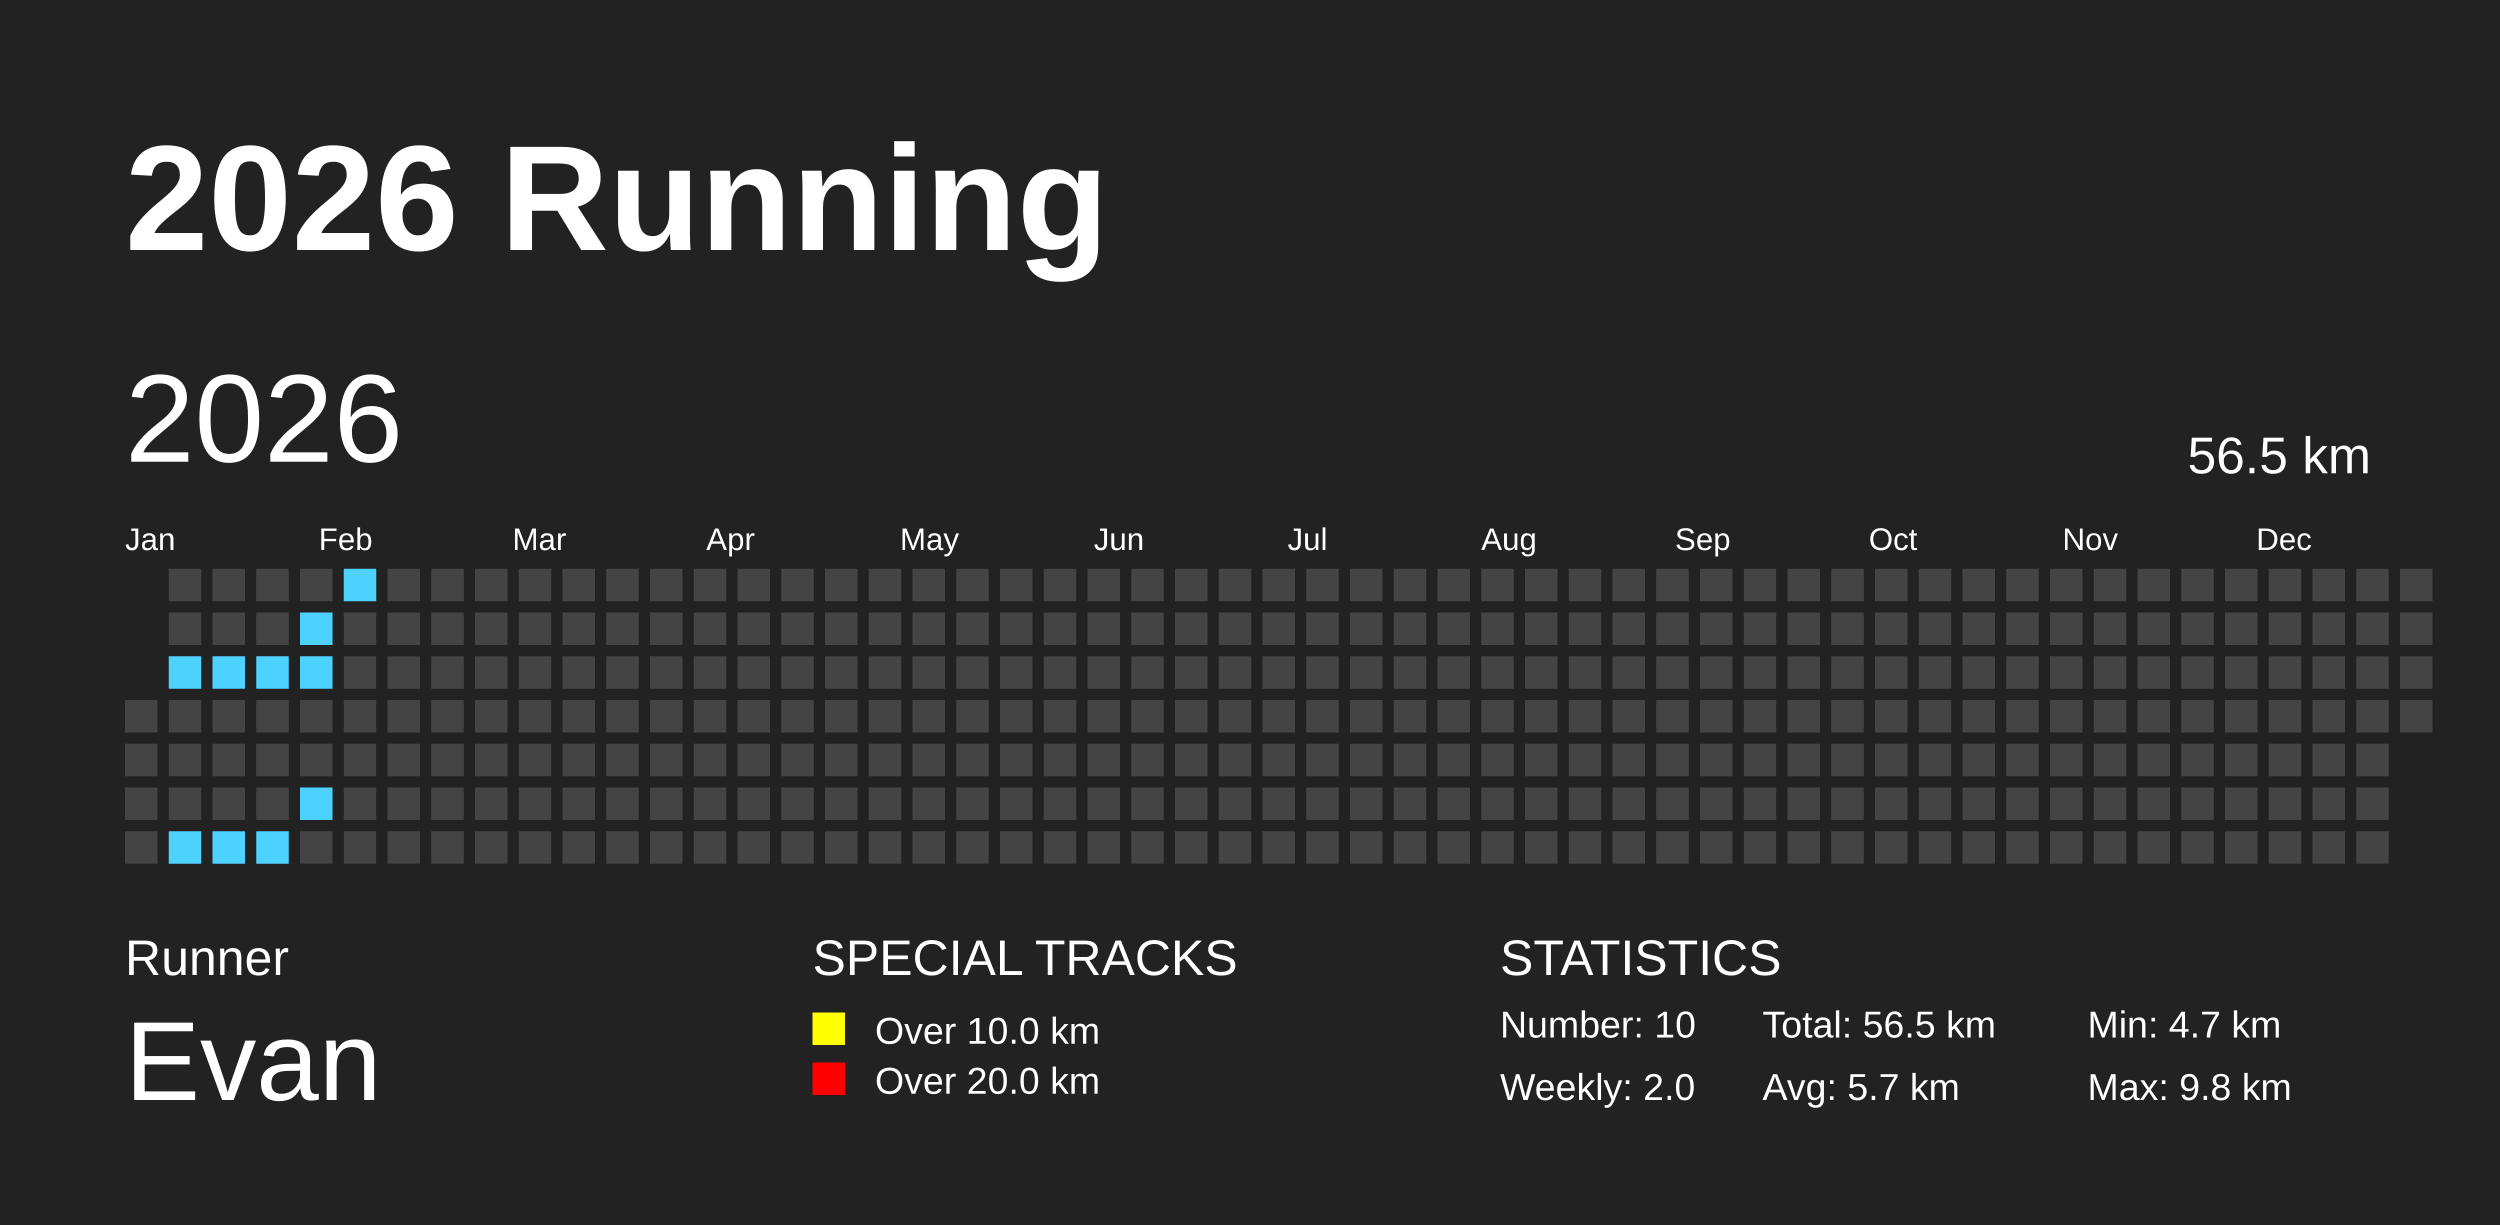
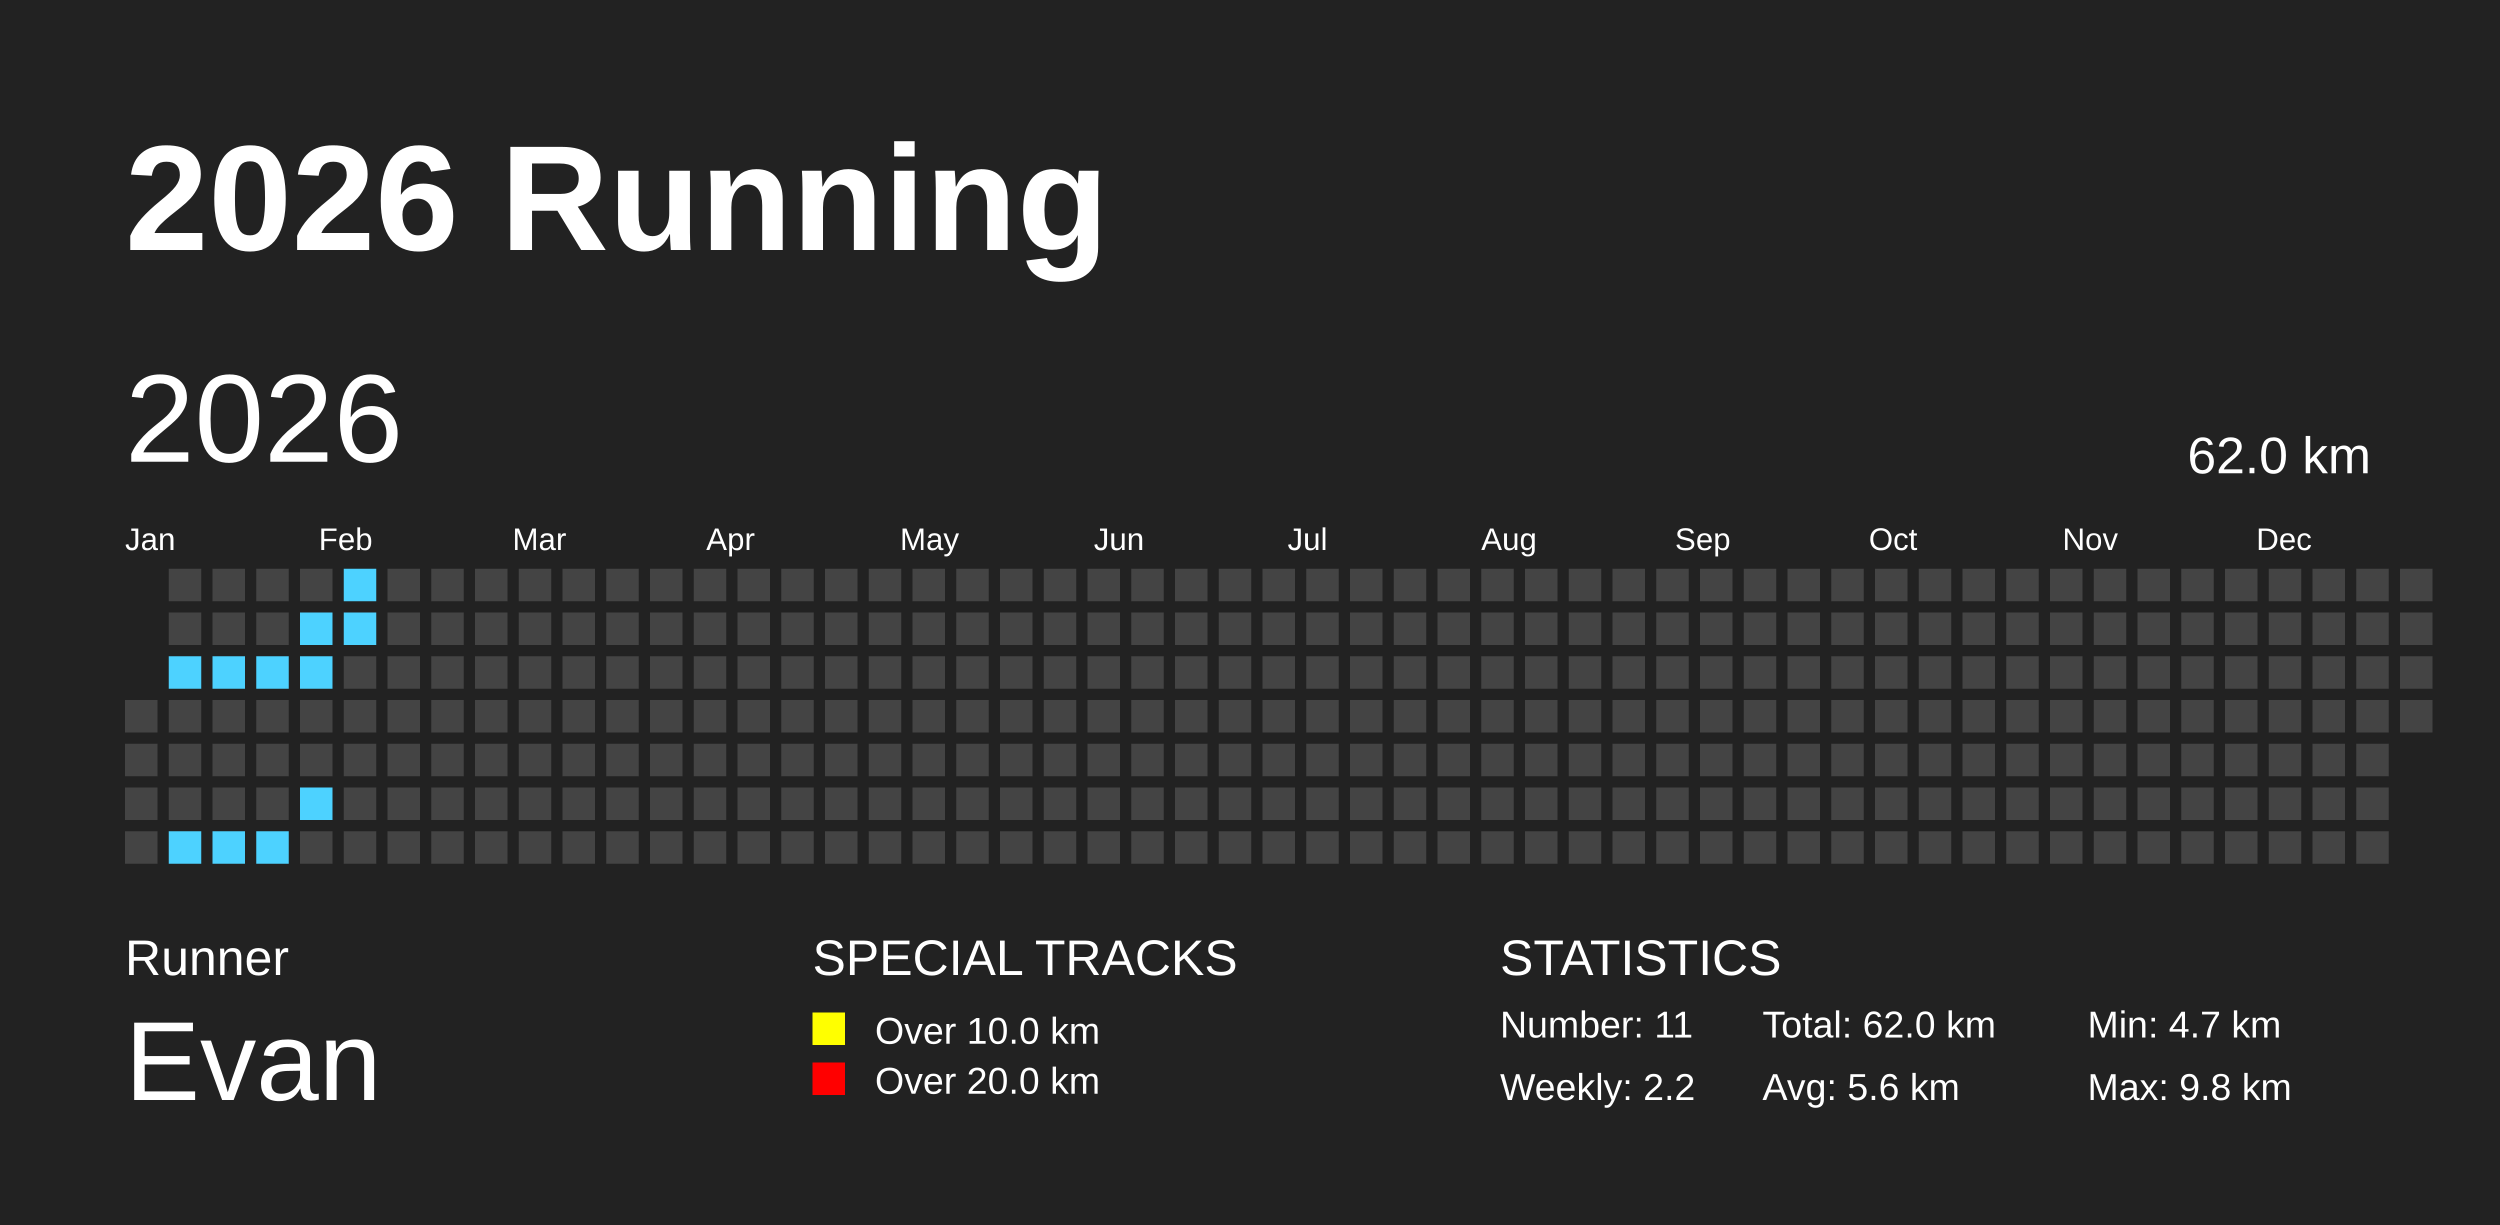
<svg xmlns="http://www.w3.org/2000/svg" baseProfile="full" height="98mm" version="1.1" viewBox="0,0,200,98" width="200mm">
  <defs />
  <rect fill="#222222" height="98" width="200" x="0" y="0" />
  <text fill="#FFFFFF" style="font-size:12px; font-family:Arial; font-weight:bold;" x="10" y="20">2026 Running</text>
  <text fill="#FFFFFF" style="font-size:4px; font-family:Arial" x="10" y="78">Runner</text>
  <text fill="#FFFFFF" style="font-size:9px; font-family:Arial" x="10" y="88">Evan</text>
  <text fill="#FFFFFF" style="font-size:4px; font-family:Arial" x="65" y="78">SPECIAL TRACKS</text>
  <rect fill="yellow" height="2.6" width="2.6" x="65" y="81" />
  <text fill="#FFFFFF" style="font-size:3px; font-family:Arial" x="70" y="83.5">Over 10.0 km</text>
  <rect fill="red" height="2.6" width="2.6" x="65" y="85" />
  <text fill="#FFFFFF" style="font-size:3px; font-family:Arial" x="70" y="87.5">Over 20.0 km</text>
  <text fill="#FFFFFF" style="font-size:4px; font-family:Arial" x="120" y="78">STATISTICS</text>
-   <text fill="#FFFFFF" style="font-size:3px; font-family:Arial" x="120" y="83">Number: 10</text>
-   <text fill="#FFFFFF" style="font-size:3px; font-family:Arial" x="120" y="88">Weekly: 2.0</text>
-   <text fill="#FFFFFF" style="font-size:3px; font-family:Arial" x="141" y="83">Total: 56.5 km</text>
-   <text fill="#FFFFFF" style="font-size:3px; font-family:Arial" x="141" y="88">Avg: 5.7 km</text>
+   <text fill="#FFFFFF" style="font-size:3px; font-family:Arial" x="120" y="83">Number: 11</text>
+   <text fill="#FFFFFF" style="font-size:3px; font-family:Arial" x="120" y="88">Weekly: 2.2</text>
+   <text fill="#FFFFFF" style="font-size:3px; font-family:Arial" x="141" y="83">Total: 62.0 km</text>
+   <text fill="#FFFFFF" style="font-size:3px; font-family:Arial" x="141" y="88">Avg: 5.6 km</text>
  <text fill="#FFFFFF" style="font-size:3px; font-family:Arial" x="167" y="83">Min: 4.7 km</text>
  <text fill="#FFFFFF" style="font-size:3px; font-family:Arial" x="167" y="88">Max: 9.8 km</text>
  <text dominant-baseline="hanging" fill="#FFFFFF" style="font-size:10.0px; font-family:Arial;" x="10" y="30">2026</text>
-   <text dominant-baseline="hanging" fill="#FFFFFF" style="font-size:4.125px; font-family:Arial;" x="175" y="35">56.5 km</text>
+   <text dominant-baseline="hanging" fill="#FFFFFF" style="font-size:4.125px; font-family:Arial;" x="175" y="35">62.0 km</text>
  <text fill="#FFFFFF" style="font-size:2.5px; font-family:Arial" x="10.0" y="44">Jan</text>
  <text fill="#FFFFFF" style="font-size:2.5px; font-family:Arial" x="25.5" y="44">Feb</text>
  <text fill="#FFFFFF" style="font-size:2.5px; font-family:Arial" x="41.0" y="44">Mar</text>
  <text fill="#FFFFFF" style="font-size:2.5px; font-family:Arial" x="56.5" y="44">Apr</text>
  <text fill="#FFFFFF" style="font-size:2.5px; font-family:Arial" x="72.0" y="44">May</text>
  <text fill="#FFFFFF" style="font-size:2.5px; font-family:Arial" x="87.5" y="44">Jun</text>
  <text fill="#FFFFFF" style="font-size:2.5px; font-family:Arial" x="103.0" y="44">Jul</text>
  <text fill="#FFFFFF" style="font-size:2.5px; font-family:Arial" x="118.5" y="44">Aug</text>
  <text fill="#FFFFFF" style="font-size:2.5px; font-family:Arial" x="134.0" y="44">Sep</text>
  <text fill="#FFFFFF" style="font-size:2.5px; font-family:Arial" x="149.5" y="44">Oct</text>
  <text fill="#FFFFFF" style="font-size:2.5px; font-family:Arial" x="165.0" y="44">Nov</text>
  <text fill="#FFFFFF" style="font-size:2.5px; font-family:Arial" x="180.5" y="44">Dec</text>
  <rect fill="#444444" height="2.6" width="2.6" x="10.0" y="56.0" />
  <rect fill="#444444" height="2.6" width="2.6" x="10.0" y="59.5" />
  <rect fill="#444444" height="2.6" width="2.6" x="10.0" y="63.0" />
  <rect fill="#444444" height="2.6" width="2.6" x="10.0" y="66.5" />
  <rect fill="#444444" height="2.6" width="2.6" x="13.5" y="45.5" />
  <rect fill="#444444" height="2.6" width="2.6" x="13.5" y="49.0" />
  <rect fill="#4DD2FF" height="2.6" width="2.6" x="13.5" y="52.5" />
  <rect fill="#444444" height="2.6" width="2.6" x="13.5" y="56.0" />
  <rect fill="#444444" height="2.6" width="2.6" x="13.5" y="59.5" />
  <rect fill="#444444" height="2.6" width="2.6" x="13.5" y="63.0" />
  <rect fill="#4DD2FF" height="2.6" width="2.6" x="13.5" y="66.5" />
  <rect fill="#444444" height="2.6" width="2.6" x="17.0" y="45.5" />
  <rect fill="#444444" height="2.6" width="2.6" x="17.0" y="49.0" />
  <rect fill="#4DD2FF" height="2.6" width="2.6" x="17.0" y="52.5" />
  <rect fill="#444444" height="2.6" width="2.6" x="17.0" y="56.0" />
  <rect fill="#444444" height="2.6" width="2.6" x="17.0" y="59.5" />
  <rect fill="#444444" height="2.6" width="2.6" x="17.0" y="63.0" />
  <rect fill="#4DD2FF" height="2.6" width="2.6" x="17.0" y="66.5" />
  <rect fill="#444444" height="2.6" width="2.6" x="20.5" y="45.5" />
  <rect fill="#444444" height="2.6" width="2.6" x="20.5" y="49.0" />
  <rect fill="#4DD2FF" height="2.6" width="2.6" x="20.5" y="52.5" />
  <rect fill="#444444" height="2.6" width="2.6" x="20.5" y="56.0" />
  <rect fill="#444444" height="2.6" width="2.6" x="20.5" y="59.5" />
  <rect fill="#444444" height="2.6" width="2.6" x="20.5" y="63.0" />
  <rect fill="#4DD2FF" height="2.6" width="2.6" x="20.5" y="66.5" />
  <rect fill="#444444" height="2.6" width="2.6" x="24.0" y="45.5" />
  <rect fill="#4DD2FF" height="2.6" width="2.6" x="24.0" y="49.0" />
  <rect fill="#4DD2FF" height="2.6" width="2.6" x="24.0" y="52.5" />
  <rect fill="#444444" height="2.6" width="2.6" x="24.0" y="56.0" />
  <rect fill="#444444" height="2.6" width="2.6" x="24.0" y="59.5" />
  <rect fill="#4DD2FF" height="2.6" width="2.6" x="24.0" y="63.0" />
  <rect fill="#444444" height="2.6" width="2.6" x="24.0" y="66.5" />
  <rect fill="#4DD2FF" height="2.6" width="2.6" x="27.5" y="45.5" />
-   <rect fill="#444444" height="2.6" width="2.6" x="27.5" y="49.0" />
+   <rect fill="#4DD2FF" height="2.6" width="2.6" x="27.5" y="49.0" />
  <rect fill="#444444" height="2.6" width="2.6" x="27.5" y="52.5" />
  <rect fill="#444444" height="2.6" width="2.6" x="27.5" y="56.0" />
  <rect fill="#444444" height="2.6" width="2.6" x="27.5" y="59.5" />
  <rect fill="#444444" height="2.6" width="2.6" x="27.5" y="63.0" />
  <rect fill="#444444" height="2.6" width="2.6" x="27.5" y="66.5" />
  <rect fill="#444444" height="2.6" width="2.6" x="31.0" y="45.5" />
  <rect fill="#444444" height="2.6" width="2.6" x="31.0" y="49.0" />
  <rect fill="#444444" height="2.6" width="2.6" x="31.0" y="52.5" />
  <rect fill="#444444" height="2.6" width="2.6" x="31.0" y="56.0" />
  <rect fill="#444444" height="2.6" width="2.6" x="31.0" y="59.5" />
  <rect fill="#444444" height="2.6" width="2.6" x="31.0" y="63.0" />
  <rect fill="#444444" height="2.6" width="2.6" x="31.0" y="66.5" />
  <rect fill="#444444" height="2.6" width="2.6" x="34.5" y="45.5" />
  <rect fill="#444444" height="2.6" width="2.6" x="34.5" y="49.0" />
  <rect fill="#444444" height="2.6" width="2.6" x="34.5" y="52.5" />
  <rect fill="#444444" height="2.6" width="2.6" x="34.5" y="56.0" />
  <rect fill="#444444" height="2.6" width="2.6" x="34.5" y="59.5" />
  <rect fill="#444444" height="2.6" width="2.6" x="34.5" y="63.0" />
  <rect fill="#444444" height="2.6" width="2.6" x="34.5" y="66.5" />
  <rect fill="#444444" height="2.6" width="2.6" x="38.0" y="45.5" />
  <rect fill="#444444" height="2.6" width="2.6" x="38.0" y="49.0" />
  <rect fill="#444444" height="2.6" width="2.6" x="38.0" y="52.5" />
  <rect fill="#444444" height="2.6" width="2.6" x="38.0" y="56.0" />
  <rect fill="#444444" height="2.6" width="2.6" x="38.0" y="59.5" />
  <rect fill="#444444" height="2.6" width="2.6" x="38.0" y="63.0" />
  <rect fill="#444444" height="2.6" width="2.6" x="38.0" y="66.5" />
  <rect fill="#444444" height="2.6" width="2.6" x="41.5" y="45.5" />
  <rect fill="#444444" height="2.6" width="2.6" x="41.5" y="49.0" />
  <rect fill="#444444" height="2.6" width="2.6" x="41.5" y="52.5" />
  <rect fill="#444444" height="2.6" width="2.6" x="41.5" y="56.0" />
  <rect fill="#444444" height="2.6" width="2.6" x="41.5" y="59.5" />
  <rect fill="#444444" height="2.6" width="2.6" x="41.5" y="63.0" />
  <rect fill="#444444" height="2.6" width="2.6" x="41.5" y="66.5" />
  <rect fill="#444444" height="2.6" width="2.6" x="45.0" y="45.5" />
  <rect fill="#444444" height="2.6" width="2.6" x="45.0" y="49.0" />
  <rect fill="#444444" height="2.6" width="2.6" x="45.0" y="52.5" />
  <rect fill="#444444" height="2.6" width="2.6" x="45.0" y="56.0" />
  <rect fill="#444444" height="2.6" width="2.6" x="45.0" y="59.5" />
  <rect fill="#444444" height="2.6" width="2.6" x="45.0" y="63.0" />
  <rect fill="#444444" height="2.6" width="2.6" x="45.0" y="66.5" />
  <rect fill="#444444" height="2.6" width="2.6" x="48.5" y="45.5" />
  <rect fill="#444444" height="2.6" width="2.6" x="48.5" y="49.0" />
  <rect fill="#444444" height="2.6" width="2.6" x="48.5" y="52.5" />
  <rect fill="#444444" height="2.6" width="2.6" x="48.5" y="56.0" />
  <rect fill="#444444" height="2.6" width="2.6" x="48.5" y="59.5" />
  <rect fill="#444444" height="2.6" width="2.6" x="48.5" y="63.0" />
  <rect fill="#444444" height="2.6" width="2.6" x="48.5" y="66.5" />
  <rect fill="#444444" height="2.6" width="2.6" x="52.0" y="45.5" />
  <rect fill="#444444" height="2.6" width="2.6" x="52.0" y="49.0" />
  <rect fill="#444444" height="2.6" width="2.6" x="52.0" y="52.5" />
  <rect fill="#444444" height="2.6" width="2.6" x="52.0" y="56.0" />
  <rect fill="#444444" height="2.6" width="2.6" x="52.0" y="59.5" />
  <rect fill="#444444" height="2.6" width="2.6" x="52.0" y="63.0" />
  <rect fill="#444444" height="2.6" width="2.6" x="52.0" y="66.5" />
  <rect fill="#444444" height="2.6" width="2.6" x="55.5" y="45.5" />
  <rect fill="#444444" height="2.6" width="2.6" x="55.5" y="49.0" />
  <rect fill="#444444" height="2.6" width="2.6" x="55.5" y="52.5" />
  <rect fill="#444444" height="2.6" width="2.6" x="55.5" y="56.0" />
  <rect fill="#444444" height="2.6" width="2.6" x="55.5" y="59.5" />
  <rect fill="#444444" height="2.6" width="2.6" x="55.5" y="63.0" />
  <rect fill="#444444" height="2.6" width="2.6" x="55.5" y="66.5" />
  <rect fill="#444444" height="2.6" width="2.6" x="59.0" y="45.5" />
  <rect fill="#444444" height="2.6" width="2.6" x="59.0" y="49.0" />
  <rect fill="#444444" height="2.6" width="2.6" x="59.0" y="52.5" />
  <rect fill="#444444" height="2.6" width="2.6" x="59.0" y="56.0" />
  <rect fill="#444444" height="2.6" width="2.6" x="59.0" y="59.5" />
  <rect fill="#444444" height="2.6" width="2.6" x="59.0" y="63.0" />
  <rect fill="#444444" height="2.6" width="2.6" x="59.0" y="66.5" />
  <rect fill="#444444" height="2.6" width="2.6" x="62.5" y="45.5" />
  <rect fill="#444444" height="2.6" width="2.6" x="62.5" y="49.0" />
  <rect fill="#444444" height="2.6" width="2.6" x="62.5" y="52.5" />
  <rect fill="#444444" height="2.6" width="2.6" x="62.5" y="56.0" />
  <rect fill="#444444" height="2.6" width="2.6" x="62.5" y="59.5" />
  <rect fill="#444444" height="2.6" width="2.6" x="62.5" y="63.0" />
  <rect fill="#444444" height="2.6" width="2.6" x="62.5" y="66.5" />
  <rect fill="#444444" height="2.6" width="2.6" x="66.0" y="45.5" />
  <rect fill="#444444" height="2.6" width="2.6" x="66.0" y="49.0" />
  <rect fill="#444444" height="2.6" width="2.6" x="66.0" y="52.5" />
  <rect fill="#444444" height="2.6" width="2.6" x="66.0" y="56.0" />
  <rect fill="#444444" height="2.6" width="2.6" x="66.0" y="59.5" />
  <rect fill="#444444" height="2.6" width="2.6" x="66.0" y="63.0" />
  <rect fill="#444444" height="2.6" width="2.6" x="66.0" y="66.5" />
  <rect fill="#444444" height="2.6" width="2.6" x="69.5" y="45.5" />
  <rect fill="#444444" height="2.6" width="2.6" x="69.5" y="49.0" />
  <rect fill="#444444" height="2.6" width="2.6" x="69.5" y="52.5" />
  <rect fill="#444444" height="2.6" width="2.6" x="69.5" y="56.0" />
  <rect fill="#444444" height="2.6" width="2.6" x="69.5" y="59.5" />
  <rect fill="#444444" height="2.6" width="2.6" x="69.5" y="63.0" />
  <rect fill="#444444" height="2.6" width="2.6" x="69.5" y="66.5" />
  <rect fill="#444444" height="2.6" width="2.6" x="73.0" y="45.5" />
  <rect fill="#444444" height="2.6" width="2.6" x="73.0" y="49.0" />
  <rect fill="#444444" height="2.6" width="2.6" x="73.0" y="52.5" />
  <rect fill="#444444" height="2.6" width="2.6" x="73.0" y="56.0" />
  <rect fill="#444444" height="2.6" width="2.6" x="73.0" y="59.5" />
  <rect fill="#444444" height="2.6" width="2.6" x="73.0" y="63.0" />
  <rect fill="#444444" height="2.6" width="2.6" x="73.0" y="66.5" />
  <rect fill="#444444" height="2.6" width="2.6" x="76.5" y="45.5" />
  <rect fill="#444444" height="2.6" width="2.6" x="76.5" y="49.0" />
  <rect fill="#444444" height="2.6" width="2.6" x="76.5" y="52.5" />
  <rect fill="#444444" height="2.6" width="2.6" x="76.5" y="56.0" />
  <rect fill="#444444" height="2.6" width="2.6" x="76.5" y="59.5" />
  <rect fill="#444444" height="2.6" width="2.6" x="76.5" y="63.0" />
  <rect fill="#444444" height="2.6" width="2.6" x="76.5" y="66.5" />
  <rect fill="#444444" height="2.6" width="2.6" x="80.0" y="45.5" />
  <rect fill="#444444" height="2.6" width="2.6" x="80.0" y="49.0" />
  <rect fill="#444444" height="2.6" width="2.6" x="80.0" y="52.5" />
  <rect fill="#444444" height="2.6" width="2.6" x="80.0" y="56.0" />
  <rect fill="#444444" height="2.6" width="2.6" x="80.0" y="59.5" />
  <rect fill="#444444" height="2.6" width="2.6" x="80.0" y="63.0" />
  <rect fill="#444444" height="2.6" width="2.6" x="80.0" y="66.5" />
  <rect fill="#444444" height="2.6" width="2.6" x="83.5" y="45.5" />
  <rect fill="#444444" height="2.6" width="2.6" x="83.5" y="49.0" />
  <rect fill="#444444" height="2.6" width="2.6" x="83.5" y="52.5" />
  <rect fill="#444444" height="2.6" width="2.6" x="83.5" y="56.0" />
  <rect fill="#444444" height="2.6" width="2.6" x="83.5" y="59.5" />
  <rect fill="#444444" height="2.6" width="2.6" x="83.5" y="63.0" />
  <rect fill="#444444" height="2.6" width="2.6" x="83.5" y="66.5" />
  <rect fill="#444444" height="2.6" width="2.6" x="87.0" y="45.5" />
  <rect fill="#444444" height="2.6" width="2.6" x="87.0" y="49.0" />
  <rect fill="#444444" height="2.6" width="2.6" x="87.0" y="52.5" />
  <rect fill="#444444" height="2.6" width="2.6" x="87.0" y="56.0" />
  <rect fill="#444444" height="2.6" width="2.6" x="87.0" y="59.5" />
  <rect fill="#444444" height="2.6" width="2.6" x="87.0" y="63.0" />
  <rect fill="#444444" height="2.6" width="2.6" x="87.0" y="66.5" />
  <rect fill="#444444" height="2.6" width="2.6" x="90.5" y="45.5" />
  <rect fill="#444444" height="2.6" width="2.6" x="90.5" y="49.0" />
  <rect fill="#444444" height="2.6" width="2.6" x="90.5" y="52.5" />
  <rect fill="#444444" height="2.6" width="2.6" x="90.5" y="56.0" />
  <rect fill="#444444" height="2.6" width="2.6" x="90.5" y="59.5" />
  <rect fill="#444444" height="2.6" width="2.6" x="90.5" y="63.0" />
  <rect fill="#444444" height="2.6" width="2.6" x="90.5" y="66.5" />
  <rect fill="#444444" height="2.6" width="2.6" x="94.0" y="45.5" />
  <rect fill="#444444" height="2.6" width="2.6" x="94.0" y="49.0" />
  <rect fill="#444444" height="2.6" width="2.6" x="94.0" y="52.5" />
  <rect fill="#444444" height="2.6" width="2.6" x="94.0" y="56.0" />
  <rect fill="#444444" height="2.6" width="2.6" x="94.0" y="59.5" />
  <rect fill="#444444" height="2.6" width="2.6" x="94.0" y="63.0" />
  <rect fill="#444444" height="2.6" width="2.6" x="94.0" y="66.5" />
  <rect fill="#444444" height="2.6" width="2.6" x="97.5" y="45.5" />
  <rect fill="#444444" height="2.6" width="2.6" x="97.5" y="49.0" />
  <rect fill="#444444" height="2.6" width="2.6" x="97.5" y="52.5" />
  <rect fill="#444444" height="2.6" width="2.6" x="97.5" y="56.0" />
  <rect fill="#444444" height="2.6" width="2.6" x="97.5" y="59.5" />
  <rect fill="#444444" height="2.6" width="2.6" x="97.5" y="63.0" />
  <rect fill="#444444" height="2.6" width="2.6" x="97.5" y="66.5" />
  <rect fill="#444444" height="2.6" width="2.6" x="101.0" y="45.5" />
  <rect fill="#444444" height="2.6" width="2.6" x="101.0" y="49.0" />
  <rect fill="#444444" height="2.6" width="2.6" x="101.0" y="52.5" />
  <rect fill="#444444" height="2.6" width="2.6" x="101.0" y="56.0" />
  <rect fill="#444444" height="2.6" width="2.6" x="101.0" y="59.5" />
  <rect fill="#444444" height="2.6" width="2.6" x="101.0" y="63.0" />
  <rect fill="#444444" height="2.6" width="2.6" x="101.0" y="66.5" />
  <rect fill="#444444" height="2.6" width="2.6" x="104.5" y="45.5" />
  <rect fill="#444444" height="2.6" width="2.6" x="104.5" y="49.0" />
  <rect fill="#444444" height="2.6" width="2.6" x="104.5" y="52.5" />
  <rect fill="#444444" height="2.6" width="2.6" x="104.5" y="56.0" />
  <rect fill="#444444" height="2.6" width="2.6" x="104.5" y="59.5" />
  <rect fill="#444444" height="2.6" width="2.6" x="104.5" y="63.0" />
  <rect fill="#444444" height="2.6" width="2.6" x="104.5" y="66.5" />
  <rect fill="#444444" height="2.6" width="2.6" x="108.0" y="45.5" />
  <rect fill="#444444" height="2.6" width="2.6" x="108.0" y="49.0" />
  <rect fill="#444444" height="2.6" width="2.6" x="108.0" y="52.5" />
  <rect fill="#444444" height="2.6" width="2.6" x="108.0" y="56.0" />
  <rect fill="#444444" height="2.6" width="2.6" x="108.0" y="59.5" />
  <rect fill="#444444" height="2.6" width="2.6" x="108.0" y="63.0" />
  <rect fill="#444444" height="2.6" width="2.6" x="108.0" y="66.5" />
  <rect fill="#444444" height="2.6" width="2.6" x="111.5" y="45.5" />
  <rect fill="#444444" height="2.6" width="2.6" x="111.5" y="49.0" />
  <rect fill="#444444" height="2.6" width="2.6" x="111.5" y="52.5" />
  <rect fill="#444444" height="2.6" width="2.6" x="111.5" y="56.0" />
  <rect fill="#444444" height="2.6" width="2.6" x="111.5" y="59.5" />
  <rect fill="#444444" height="2.6" width="2.6" x="111.5" y="63.0" />
  <rect fill="#444444" height="2.6" width="2.6" x="111.5" y="66.5" />
  <rect fill="#444444" height="2.6" width="2.6" x="115.0" y="45.5" />
  <rect fill="#444444" height="2.6" width="2.6" x="115.0" y="49.0" />
  <rect fill="#444444" height="2.6" width="2.6" x="115.0" y="52.5" />
  <rect fill="#444444" height="2.6" width="2.6" x="115.0" y="56.0" />
  <rect fill="#444444" height="2.6" width="2.6" x="115.0" y="59.5" />
  <rect fill="#444444" height="2.6" width="2.6" x="115.0" y="63.0" />
  <rect fill="#444444" height="2.6" width="2.6" x="115.0" y="66.5" />
  <rect fill="#444444" height="2.6" width="2.6" x="118.5" y="45.5" />
  <rect fill="#444444" height="2.6" width="2.6" x="118.5" y="49.0" />
  <rect fill="#444444" height="2.6" width="2.6" x="118.5" y="52.5" />
  <rect fill="#444444" height="2.6" width="2.6" x="118.5" y="56.0" />
  <rect fill="#444444" height="2.6" width="2.6" x="118.5" y="59.5" />
  <rect fill="#444444" height="2.6" width="2.6" x="118.5" y="63.0" />
  <rect fill="#444444" height="2.6" width="2.6" x="118.5" y="66.5" />
  <rect fill="#444444" height="2.6" width="2.6" x="122.0" y="45.5" />
  <rect fill="#444444" height="2.6" width="2.6" x="122.0" y="49.0" />
  <rect fill="#444444" height="2.6" width="2.6" x="122.0" y="52.5" />
  <rect fill="#444444" height="2.6" width="2.6" x="122.0" y="56.0" />
  <rect fill="#444444" height="2.6" width="2.6" x="122.0" y="59.5" />
  <rect fill="#444444" height="2.6" width="2.6" x="122.0" y="63.0" />
  <rect fill="#444444" height="2.6" width="2.6" x="122.0" y="66.5" />
  <rect fill="#444444" height="2.6" width="2.6" x="125.5" y="45.5" />
  <rect fill="#444444" height="2.6" width="2.6" x="125.5" y="49.0" />
  <rect fill="#444444" height="2.6" width="2.6" x="125.5" y="52.5" />
  <rect fill="#444444" height="2.6" width="2.6" x="125.5" y="56.0" />
  <rect fill="#444444" height="2.6" width="2.6" x="125.5" y="59.5" />
  <rect fill="#444444" height="2.6" width="2.6" x="125.5" y="63.0" />
  <rect fill="#444444" height="2.6" width="2.6" x="125.5" y="66.5" />
  <rect fill="#444444" height="2.6" width="2.6" x="129.0" y="45.5" />
  <rect fill="#444444" height="2.6" width="2.6" x="129.0" y="49.0" />
  <rect fill="#444444" height="2.6" width="2.6" x="129.0" y="52.5" />
  <rect fill="#444444" height="2.6" width="2.6" x="129.0" y="56.0" />
  <rect fill="#444444" height="2.6" width="2.6" x="129.0" y="59.5" />
  <rect fill="#444444" height="2.6" width="2.6" x="129.0" y="63.0" />
  <rect fill="#444444" height="2.6" width="2.6" x="129.0" y="66.5" />
  <rect fill="#444444" height="2.6" width="2.6" x="132.5" y="45.5" />
  <rect fill="#444444" height="2.6" width="2.6" x="132.5" y="49.0" />
  <rect fill="#444444" height="2.6" width="2.6" x="132.5" y="52.5" />
  <rect fill="#444444" height="2.6" width="2.6" x="132.5" y="56.0" />
  <rect fill="#444444" height="2.6" width="2.6" x="132.5" y="59.5" />
  <rect fill="#444444" height="2.6" width="2.6" x="132.5" y="63.0" />
  <rect fill="#444444" height="2.6" width="2.6" x="132.5" y="66.5" />
  <rect fill="#444444" height="2.6" width="2.6" x="136.0" y="45.5" />
  <rect fill="#444444" height="2.6" width="2.6" x="136.0" y="49.0" />
  <rect fill="#444444" height="2.6" width="2.6" x="136.0" y="52.5" />
  <rect fill="#444444" height="2.6" width="2.6" x="136.0" y="56.0" />
  <rect fill="#444444" height="2.6" width="2.6" x="136.0" y="59.5" />
  <rect fill="#444444" height="2.6" width="2.6" x="136.0" y="63.0" />
  <rect fill="#444444" height="2.6" width="2.6" x="136.0" y="66.5" />
  <rect fill="#444444" height="2.6" width="2.6" x="139.5" y="45.5" />
  <rect fill="#444444" height="2.6" width="2.6" x="139.5" y="49.0" />
  <rect fill="#444444" height="2.6" width="2.6" x="139.5" y="52.5" />
  <rect fill="#444444" height="2.6" width="2.6" x="139.5" y="56.0" />
  <rect fill="#444444" height="2.6" width="2.6" x="139.5" y="59.5" />
  <rect fill="#444444" height="2.6" width="2.6" x="139.5" y="63.0" />
  <rect fill="#444444" height="2.6" width="2.6" x="139.5" y="66.5" />
  <rect fill="#444444" height="2.6" width="2.6" x="143.0" y="45.5" />
  <rect fill="#444444" height="2.6" width="2.6" x="143.0" y="49.0" />
  <rect fill="#444444" height="2.6" width="2.6" x="143.0" y="52.5" />
  <rect fill="#444444" height="2.6" width="2.6" x="143.0" y="56.0" />
  <rect fill="#444444" height="2.6" width="2.6" x="143.0" y="59.5" />
  <rect fill="#444444" height="2.6" width="2.6" x="143.0" y="63.0" />
  <rect fill="#444444" height="2.6" width="2.6" x="143.0" y="66.5" />
  <rect fill="#444444" height="2.6" width="2.6" x="146.5" y="45.5" />
  <rect fill="#444444" height="2.6" width="2.6" x="146.5" y="49.0" />
  <rect fill="#444444" height="2.6" width="2.6" x="146.5" y="52.5" />
  <rect fill="#444444" height="2.6" width="2.6" x="146.5" y="56.0" />
  <rect fill="#444444" height="2.6" width="2.6" x="146.5" y="59.5" />
  <rect fill="#444444" height="2.6" width="2.6" x="146.5" y="63.0" />
  <rect fill="#444444" height="2.6" width="2.6" x="146.5" y="66.5" />
  <rect fill="#444444" height="2.6" width="2.6" x="150.0" y="45.5" />
  <rect fill="#444444" height="2.6" width="2.6" x="150.0" y="49.0" />
  <rect fill="#444444" height="2.6" width="2.6" x="150.0" y="52.5" />
  <rect fill="#444444" height="2.6" width="2.6" x="150.0" y="56.0" />
  <rect fill="#444444" height="2.6" width="2.6" x="150.0" y="59.5" />
  <rect fill="#444444" height="2.6" width="2.6" x="150.0" y="63.0" />
  <rect fill="#444444" height="2.6" width="2.6" x="150.0" y="66.5" />
  <rect fill="#444444" height="2.6" width="2.6" x="153.5" y="45.5" />
  <rect fill="#444444" height="2.6" width="2.6" x="153.5" y="49.0" />
  <rect fill="#444444" height="2.6" width="2.6" x="153.5" y="52.5" />
  <rect fill="#444444" height="2.6" width="2.6" x="153.5" y="56.0" />
  <rect fill="#444444" height="2.6" width="2.6" x="153.5" y="59.5" />
  <rect fill="#444444" height="2.6" width="2.6" x="153.5" y="63.0" />
  <rect fill="#444444" height="2.6" width="2.6" x="153.5" y="66.5" />
  <rect fill="#444444" height="2.6" width="2.6" x="157.0" y="45.5" />
  <rect fill="#444444" height="2.6" width="2.6" x="157.0" y="49.0" />
  <rect fill="#444444" height="2.6" width="2.6" x="157.0" y="52.5" />
  <rect fill="#444444" height="2.6" width="2.6" x="157.0" y="56.0" />
  <rect fill="#444444" height="2.6" width="2.6" x="157.0" y="59.5" />
  <rect fill="#444444" height="2.6" width="2.6" x="157.0" y="63.0" />
  <rect fill="#444444" height="2.6" width="2.6" x="157.0" y="66.5" />
  <rect fill="#444444" height="2.6" width="2.6" x="160.5" y="45.5" />
  <rect fill="#444444" height="2.6" width="2.6" x="160.5" y="49.0" />
  <rect fill="#444444" height="2.6" width="2.6" x="160.5" y="52.5" />
  <rect fill="#444444" height="2.6" width="2.6" x="160.5" y="56.0" />
  <rect fill="#444444" height="2.6" width="2.6" x="160.5" y="59.5" />
  <rect fill="#444444" height="2.6" width="2.6" x="160.5" y="63.0" />
  <rect fill="#444444" height="2.6" width="2.6" x="160.5" y="66.5" />
  <rect fill="#444444" height="2.6" width="2.6" x="164.0" y="45.5" />
  <rect fill="#444444" height="2.6" width="2.6" x="164.0" y="49.0" />
  <rect fill="#444444" height="2.6" width="2.6" x="164.0" y="52.5" />
  <rect fill="#444444" height="2.6" width="2.6" x="164.0" y="56.0" />
  <rect fill="#444444" height="2.6" width="2.6" x="164.0" y="59.5" />
  <rect fill="#444444" height="2.6" width="2.6" x="164.0" y="63.0" />
  <rect fill="#444444" height="2.6" width="2.6" x="164.0" y="66.5" />
  <rect fill="#444444" height="2.6" width="2.6" x="167.5" y="45.5" />
  <rect fill="#444444" height="2.6" width="2.6" x="167.5" y="49.0" />
  <rect fill="#444444" height="2.6" width="2.6" x="167.5" y="52.5" />
  <rect fill="#444444" height="2.6" width="2.6" x="167.5" y="56.0" />
  <rect fill="#444444" height="2.6" width="2.6" x="167.5" y="59.5" />
  <rect fill="#444444" height="2.6" width="2.6" x="167.5" y="63.0" />
  <rect fill="#444444" height="2.6" width="2.6" x="167.5" y="66.5" />
  <rect fill="#444444" height="2.6" width="2.6" x="171.0" y="45.5" />
  <rect fill="#444444" height="2.6" width="2.6" x="171.0" y="49.0" />
  <rect fill="#444444" height="2.6" width="2.6" x="171.0" y="52.5" />
  <rect fill="#444444" height="2.6" width="2.6" x="171.0" y="56.0" />
  <rect fill="#444444" height="2.6" width="2.6" x="171.0" y="59.5" />
  <rect fill="#444444" height="2.6" width="2.6" x="171.0" y="63.0" />
  <rect fill="#444444" height="2.6" width="2.6" x="171.0" y="66.5" />
  <rect fill="#444444" height="2.6" width="2.6" x="174.5" y="45.5" />
  <rect fill="#444444" height="2.6" width="2.6" x="174.5" y="49.0" />
  <rect fill="#444444" height="2.6" width="2.6" x="174.5" y="52.5" />
  <rect fill="#444444" height="2.6" width="2.6" x="174.5" y="56.0" />
  <rect fill="#444444" height="2.6" width="2.6" x="174.5" y="59.5" />
  <rect fill="#444444" height="2.6" width="2.6" x="174.5" y="63.0" />
  <rect fill="#444444" height="2.6" width="2.6" x="174.5" y="66.5" />
  <rect fill="#444444" height="2.6" width="2.6" x="178.0" y="45.5" />
  <rect fill="#444444" height="2.6" width="2.6" x="178.0" y="49.0" />
  <rect fill="#444444" height="2.6" width="2.6" x="178.0" y="52.5" />
  <rect fill="#444444" height="2.6" width="2.6" x="178.0" y="56.0" />
  <rect fill="#444444" height="2.6" width="2.6" x="178.0" y="59.5" />
  <rect fill="#444444" height="2.6" width="2.6" x="178.0" y="63.0" />
  <rect fill="#444444" height="2.6" width="2.6" x="178.0" y="66.5" />
  <rect fill="#444444" height="2.6" width="2.6" x="181.5" y="45.5" />
  <rect fill="#444444" height="2.6" width="2.6" x="181.5" y="49.0" />
  <rect fill="#444444" height="2.6" width="2.6" x="181.5" y="52.5" />
  <rect fill="#444444" height="2.6" width="2.6" x="181.5" y="56.0" />
  <rect fill="#444444" height="2.6" width="2.6" x="181.5" y="59.5" />
  <rect fill="#444444" height="2.6" width="2.6" x="181.5" y="63.0" />
  <rect fill="#444444" height="2.6" width="2.6" x="181.5" y="66.5" />
  <rect fill="#444444" height="2.6" width="2.6" x="185.0" y="45.5" />
  <rect fill="#444444" height="2.6" width="2.6" x="185.0" y="49.0" />
  <rect fill="#444444" height="2.6" width="2.6" x="185.0" y="52.5" />
  <rect fill="#444444" height="2.6" width="2.6" x="185.0" y="56.0" />
  <rect fill="#444444" height="2.6" width="2.6" x="185.0" y="59.5" />
  <rect fill="#444444" height="2.6" width="2.6" x="185.0" y="63.0" />
  <rect fill="#444444" height="2.6" width="2.6" x="185.0" y="66.5" />
  <rect fill="#444444" height="2.6" width="2.6" x="188.5" y="45.5" />
  <rect fill="#444444" height="2.6" width="2.6" x="188.5" y="49.0" />
  <rect fill="#444444" height="2.6" width="2.6" x="188.5" y="52.5" />
  <rect fill="#444444" height="2.6" width="2.6" x="188.5" y="56.0" />
  <rect fill="#444444" height="2.6" width="2.6" x="188.5" y="59.5" />
  <rect fill="#444444" height="2.6" width="2.6" x="188.5" y="63.0" />
  <rect fill="#444444" height="2.6" width="2.6" x="188.5" y="66.5" />
  <rect fill="#444444" height="2.6" width="2.6" x="192.0" y="45.5" />
  <rect fill="#444444" height="2.6" width="2.6" x="192.0" y="49.0" />
  <rect fill="#444444" height="2.6" width="2.6" x="192.0" y="52.5" />
  <rect fill="#444444" height="2.6" width="2.6" x="192.0" y="56.0" />
</svg>
